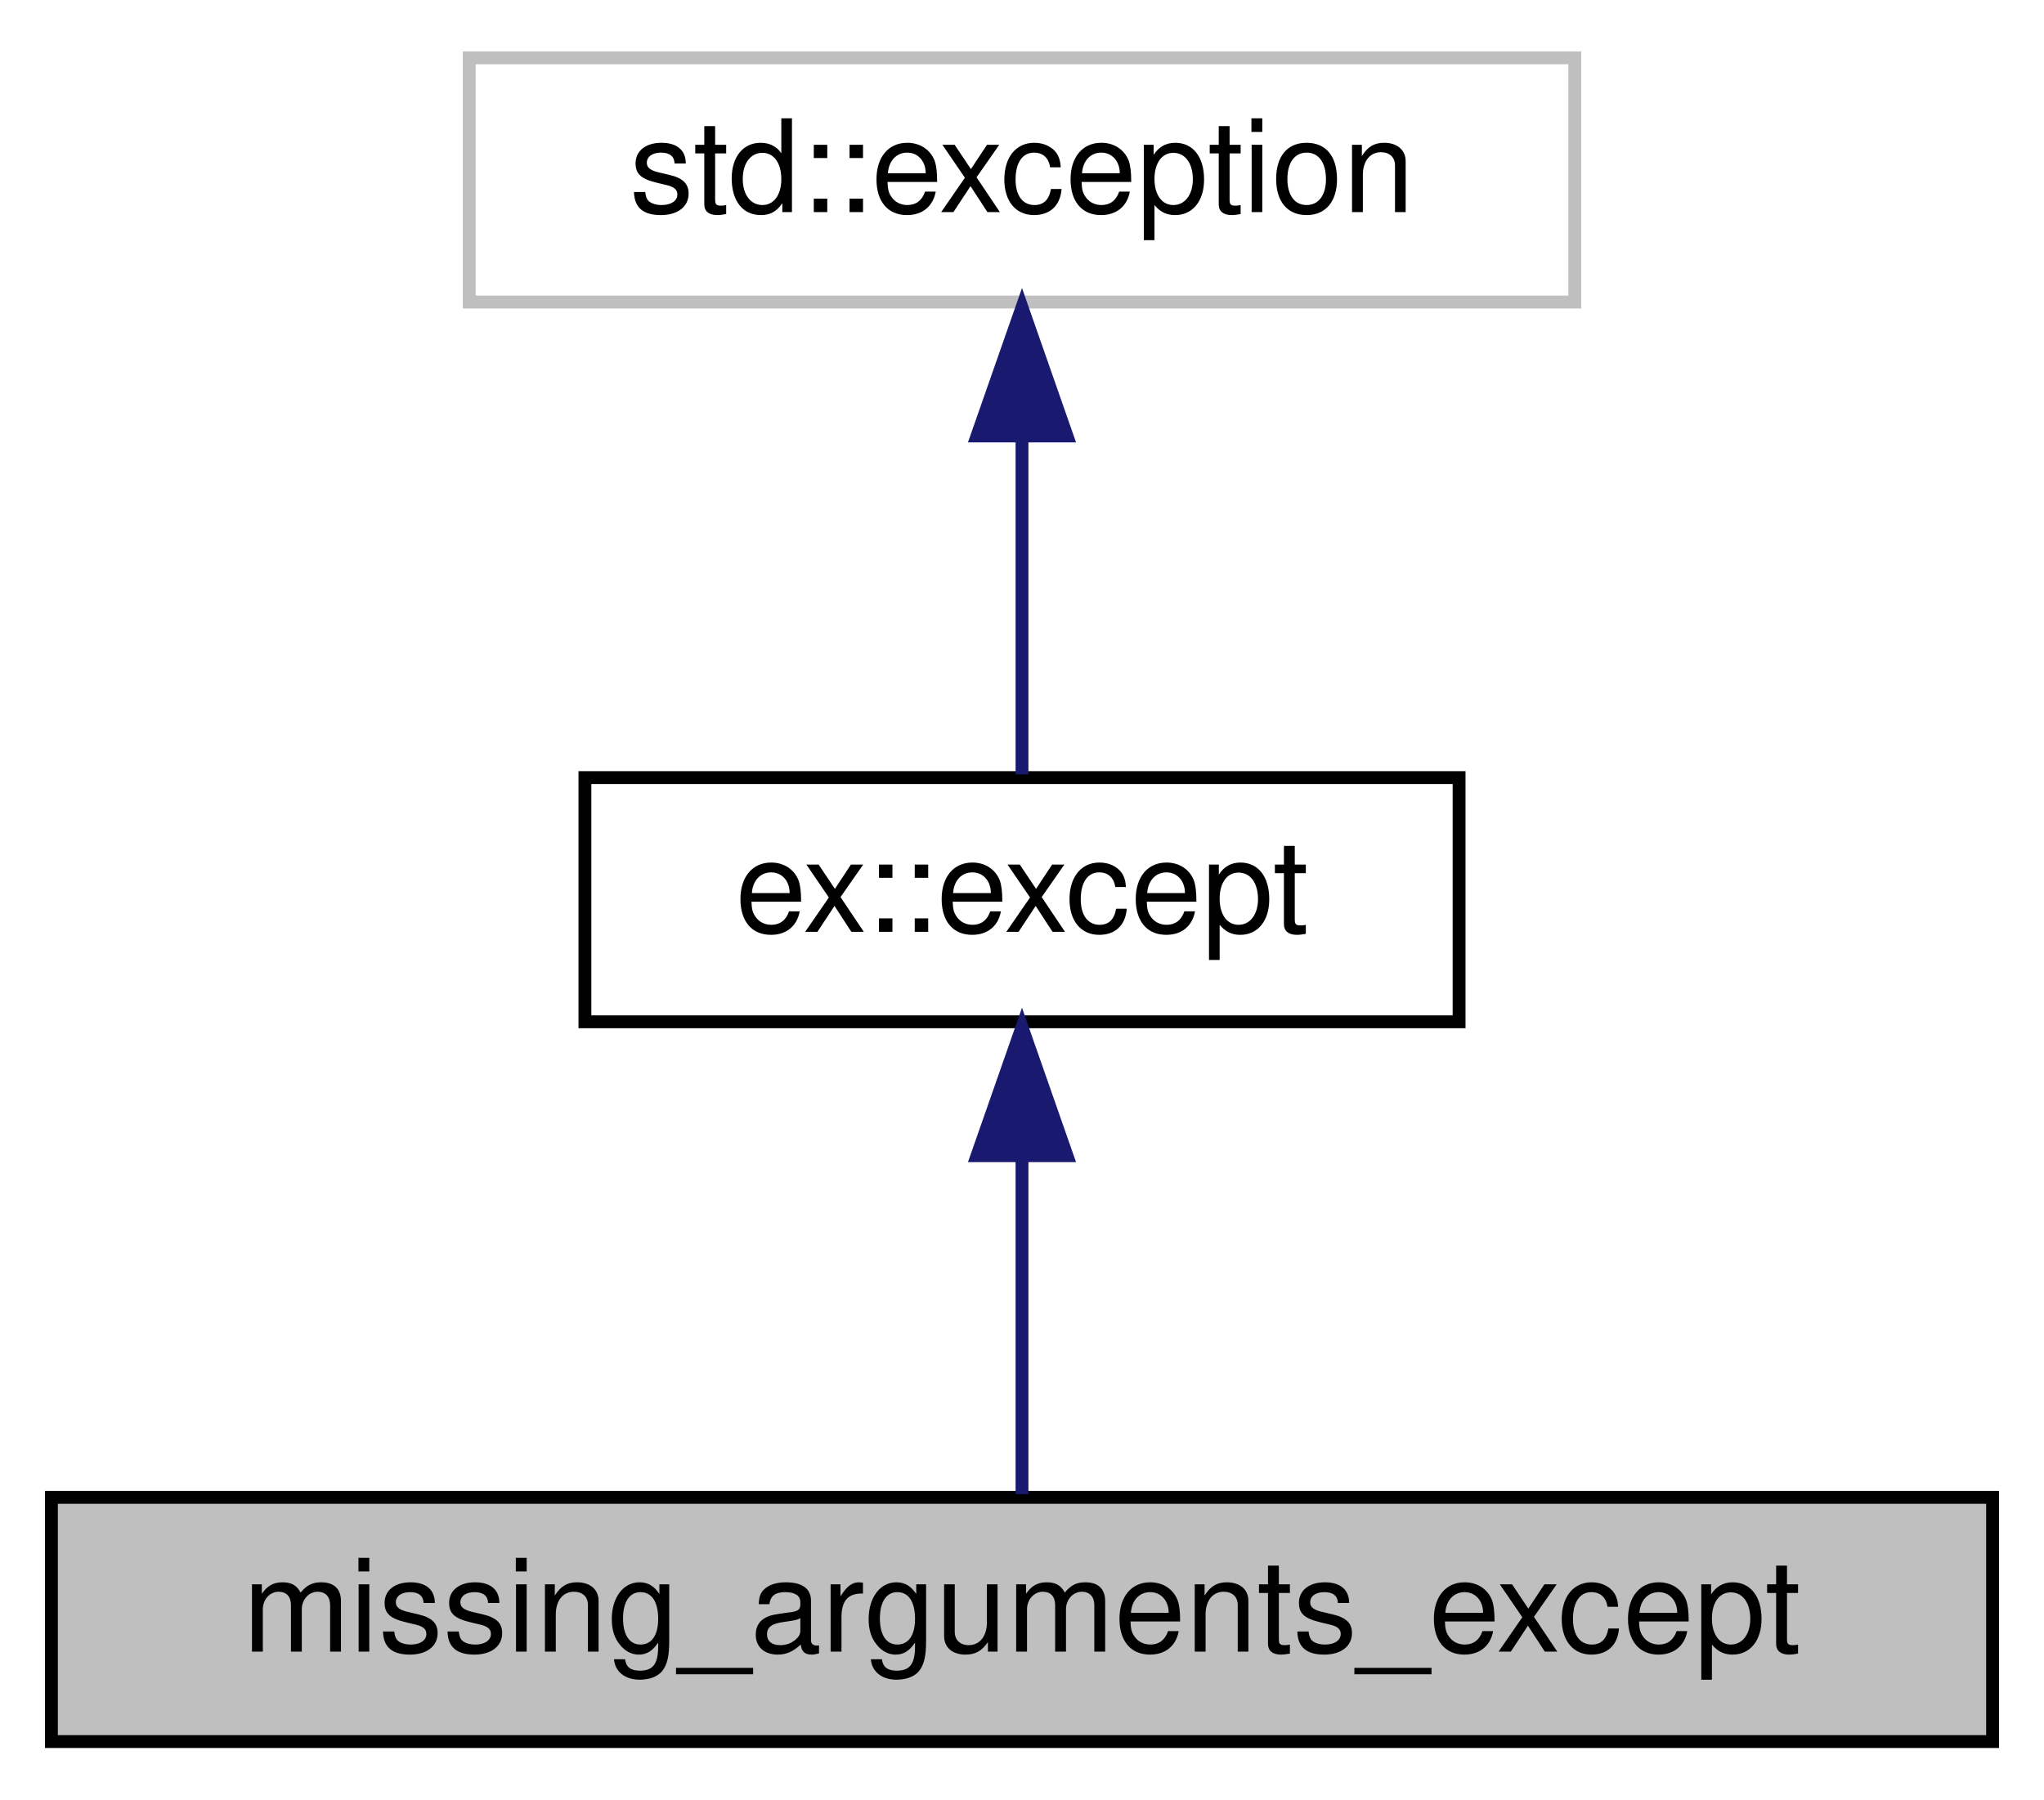
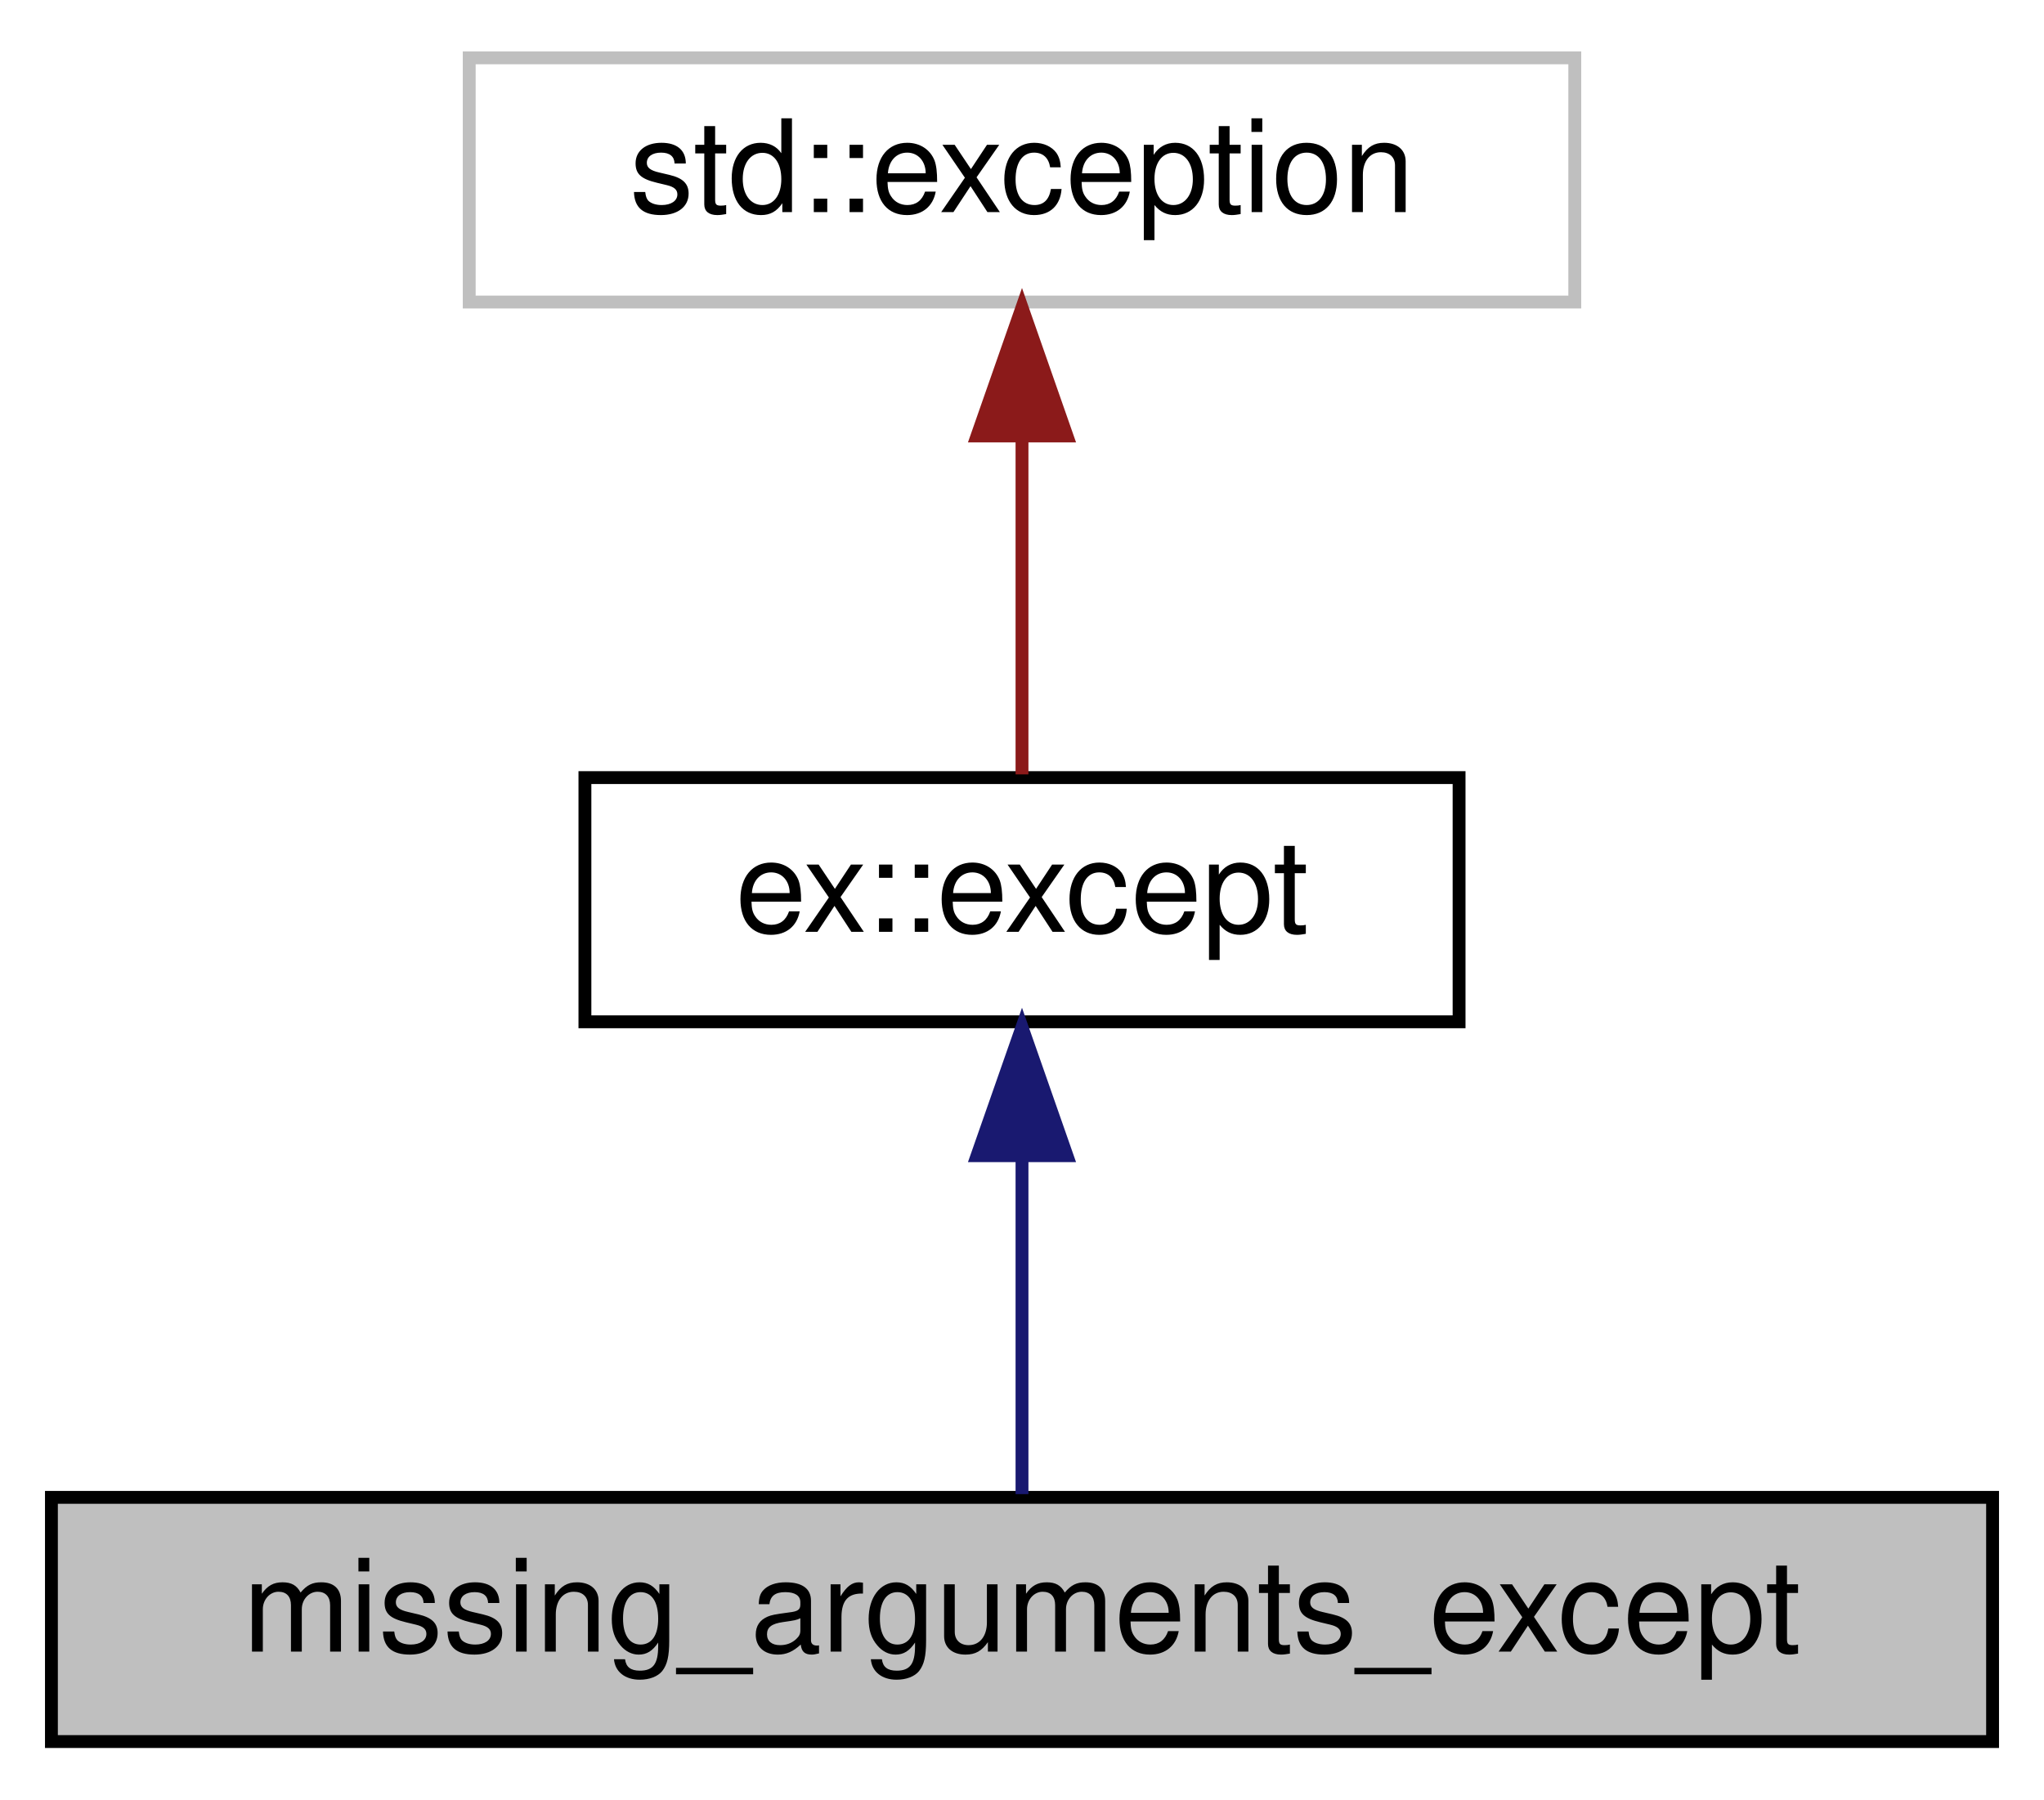
<svg xmlns="http://www.w3.org/2000/svg" xmlns:xlink="http://www.w3.org/1999/xlink" width="159pt" height="140pt" viewBox="0.00 0.00 159.00 140.00">
  <g id="graph0" class="graph" transform="scale(1 1) rotate(0) translate(4 136)">
    <g id="node1" class="node">
      <g id="a_node1">
        <a xlink:title=" ">
          <polygon fill="#bfbfbf" stroke="black" points="0,-0.5 0,-19.5 151,-19.5 151,-0.5 0,-0.5" />
          <text text-anchor="middle" x="75.5" y="-7.5" font-family="Helvetica,sans-Serif" font-size="10.00">missing_arguments_except</text>
        </a>
      </g>
    </g>
    <g id="node2" class="node">
      <g id="a_node2">
-         <a xlink:href="classex_1_1except.html" target="_top" xlink:title="Exception object with a custom message stored as a member variable.    A std::string pointer is used ...">
+         <a xlink:href="classex_1_1basic__except.html" target="_top" xlink:title="General-purpose std::exception wrapper object that adds useful features like constructors and mutable...">
          <polygon fill="none" stroke="black" points="41.5,-56.5 41.5,-75.5 109.5,-75.5 109.5,-56.5 41.5,-56.5" />
          <text text-anchor="middle" x="75.5" y="-63.5" font-family="Helvetica,sans-Serif" font-size="10.00">ex::except</text>
        </a>
      </g>
    </g>
    <g id="edge1" class="edge">
      <path fill="none" stroke="midnightblue" d="M75.5,-45.8C75.5,-36.91 75.5,-26.78 75.5,-19.75" />
      <polygon fill="midnightblue" stroke="midnightblue" points="72,-46.08 75.5,-56.08 79,-46.08 72,-46.08" />
    </g>
    <g id="node3" class="node">
      <g id="a_node3">
        <a xlink:title="STL class.">
          <polygon fill="none" stroke="#bfbfbf" points="32.5,-112.5 32.5,-131.5 118.5,-131.5 118.5,-112.5 32.5,-112.5" />
          <text text-anchor="middle" x="75.5" y="-119.5" font-family="Helvetica,sans-Serif" font-size="10.00">std::exception</text>
        </a>
      </g>
    </g>
    <g id="edge2" class="edge">
-       <path fill="none" stroke="midnightblue" d="M75.5,-101.8C75.5,-92.91 75.5,-82.78 75.5,-75.75" />
-       <polygon fill="midnightblue" stroke="midnightblue" points="72,-102.08 75.5,-112.08 79,-102.08 72,-102.08" />
+       <path fill="none" stroke="#8b1a1a" d="M75.5,-101.8C75.5,-92.91 75.5,-82.78 75.5,-75.75" />
+       <polygon fill="#8b1a1a" stroke="#8b1a1a" points="72,-102.08 75.5,-112.08 79,-102.08 72,-102.08" />
    </g>
  </g>
</svg>
